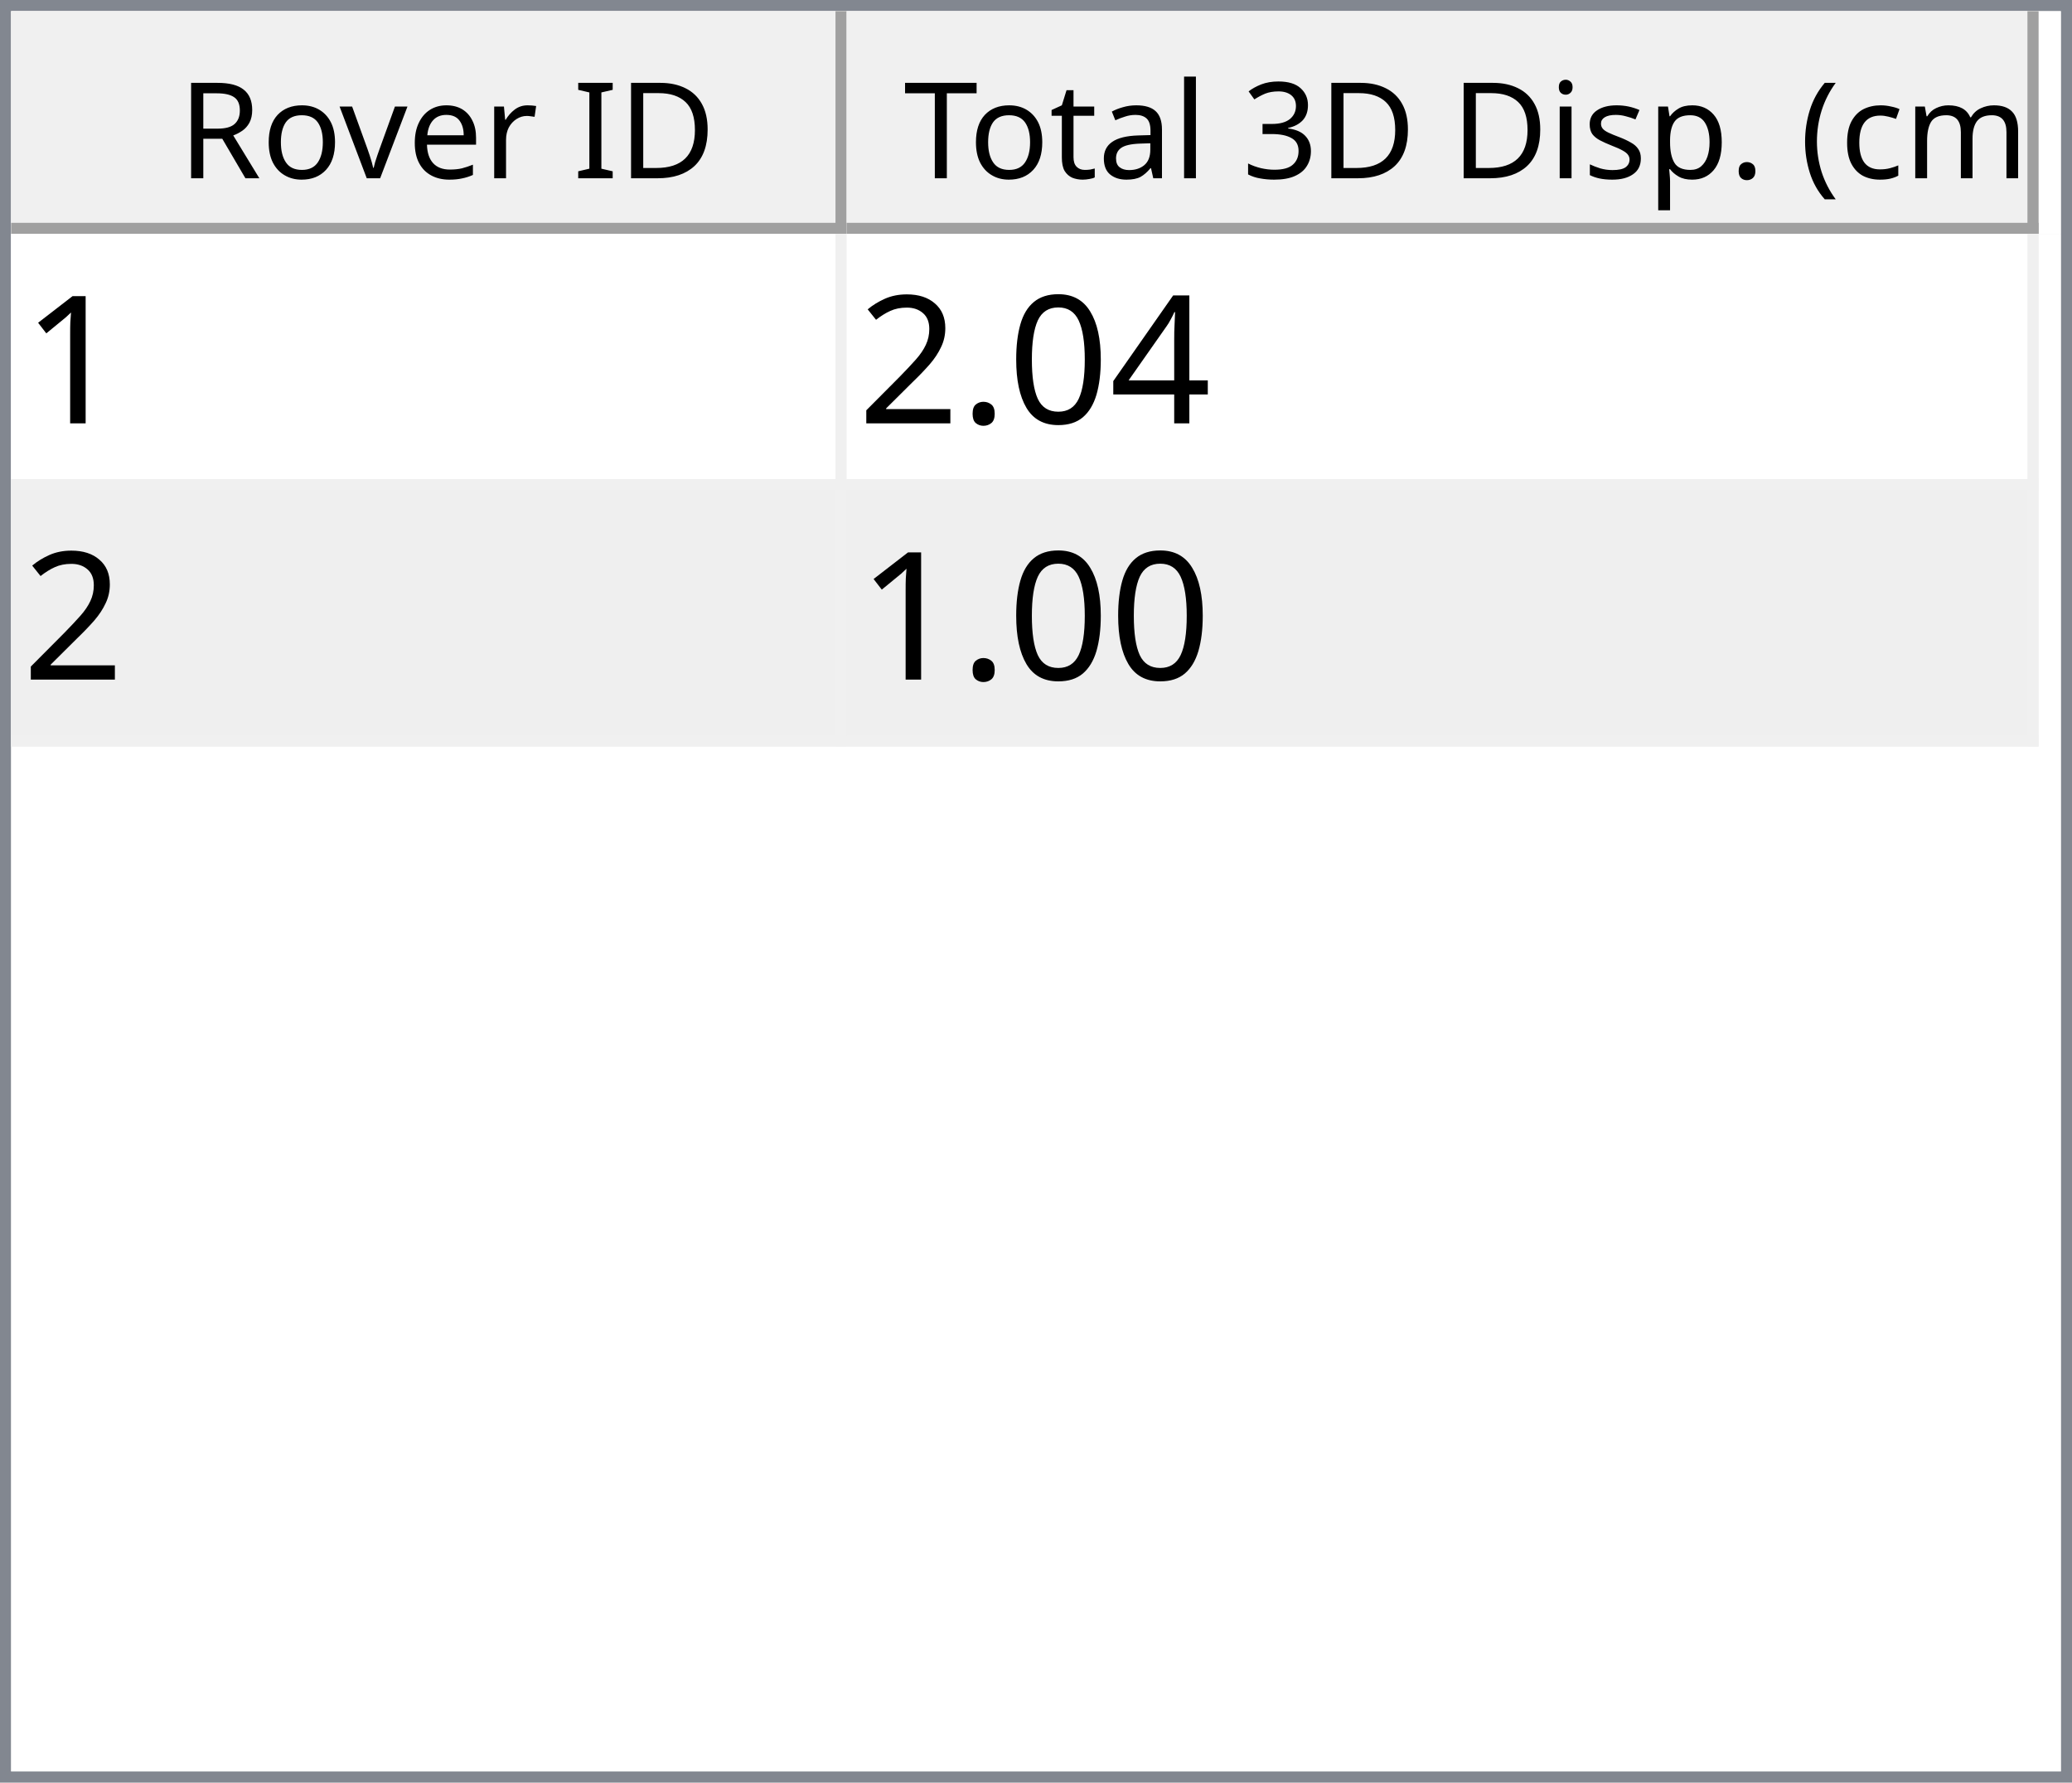
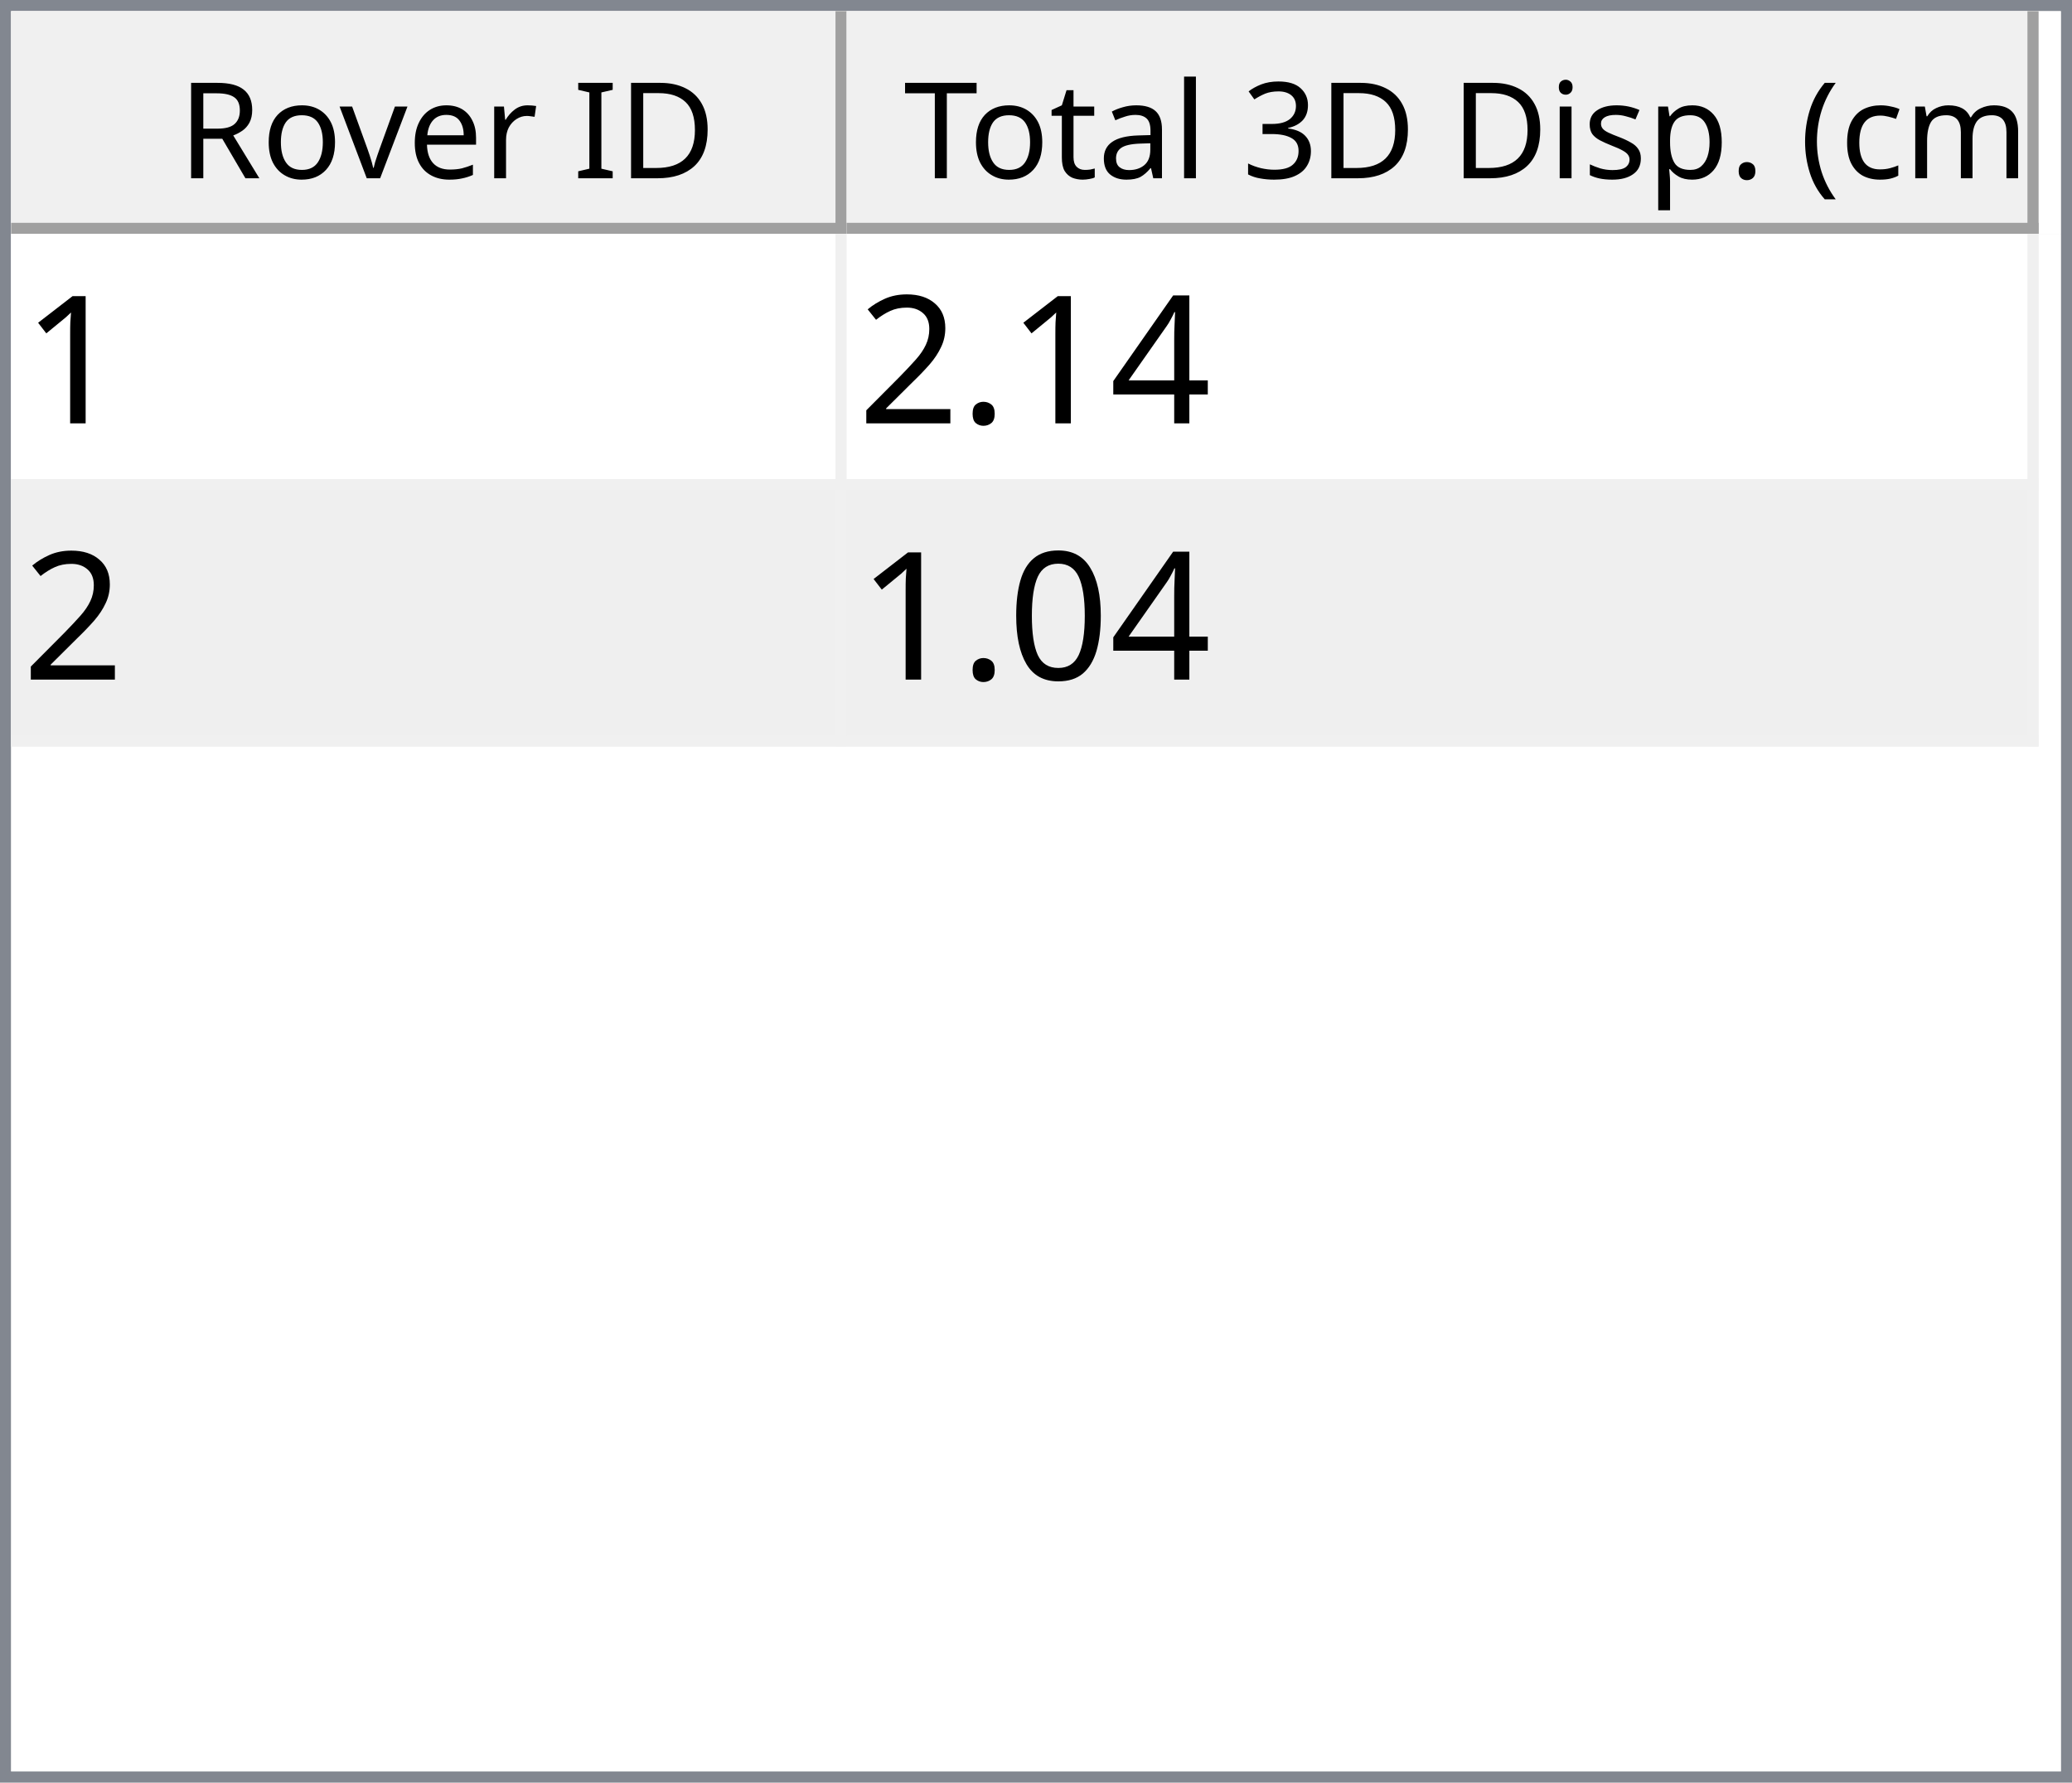
<svg xmlns="http://www.w3.org/2000/svg" style="fill-opacity:1; color-rendering:auto; color-interpolation:auto; text-rendering:auto; stroke:black; stroke-linecap:square; stroke-miterlimit:10; shape-rendering:auto; stroke-opacity:1; fill:black; stroke-dasharray:none; font-weight:normal; stroke-width:1; font-family:'Dialog'; font-style:normal; stroke-linejoin:miter; font-size:12px; stroke-dashoffset:0; image-rendering:auto;" width="186" height="160">
  <defs id="genericDefs" />
  <g>
    <defs id="defs1">
      <clipPath clipPathUnits="userSpaceOnUse" id="clipPath1">
        <path d="M0 0 L186 0 L186 160 L0 160 L0 0 Z" />
      </clipPath>
      <clipPath clipPathUnits="userSpaceOnUse" id="clipPath2">
        <path d="M0 0 L0 160 L186 160 L186 0 Z" />
      </clipPath>
      <clipPath clipPathUnits="userSpaceOnUse" id="clipPath3">
        <path d="M0 0 L0 20 L184 20 L184 0 Z" />
      </clipPath>
      <clipPath clipPathUnits="userSpaceOnUse" id="clipPath4">
        <path d="M0 0 L0 20 L75 20 L75 0 Z" />
      </clipPath>
      <clipPath clipPathUnits="userSpaceOnUse" id="clipPath5">
        <path d="M1 1 L1 19 L74 19 L74 1 Z" />
      </clipPath>
      <clipPath clipPathUnits="userSpaceOnUse" id="clipPath6">
        <path d="M0 0 L0 18 L73 18 L73 0 Z" />
      </clipPath>
      <clipPath clipPathUnits="userSpaceOnUse" id="clipPath7">
        <path d="M-0.5 -0.5 L-0.5 19.5 L74.5 19.5 L74.5 -0.5 Z" />
      </clipPath>
      <clipPath clipPathUnits="userSpaceOnUse" id="clipPath8">
        <path d="M0 0 L0 20 L107 20 L107 0 Z" />
      </clipPath>
      <clipPath clipPathUnits="userSpaceOnUse" id="clipPath9">
        <path d="M1 1 L1 19 L106 19 L106 1 Z" />
      </clipPath>
      <clipPath clipPathUnits="userSpaceOnUse" id="clipPath10">
        <path d="M0 0 L0 18 L105 18 L105 0 Z" />
      </clipPath>
      <clipPath clipPathUnits="userSpaceOnUse" id="clipPath11">
        <path d="M-0.5 -0.5 L-0.5 19.5 L106.5 19.5 L106.5 -0.5 Z" />
      </clipPath>
      <clipPath clipPathUnits="userSpaceOnUse" id="clipPath12">
        <path d="M0 0 L0 138 L184 138 L184 0 Z" />
      </clipPath>
      <clipPath clipPathUnits="userSpaceOnUse" id="clipPath13">
        <path d="M0 0 L0 46 L182 46 L182 0 Z" />
      </clipPath>
      <clipPath clipPathUnits="userSpaceOnUse" id="clipPath14">
        <path d="M-0.5 -0.5 L-0.5 45.5 L181.5 45.5 L181.5 -0.5 Z" />
      </clipPath>
      <clipPath clipPathUnits="userSpaceOnUse" id="clipPath15">
        <path d="M0 0 L0 22 L74 22 L74 0 Z" />
      </clipPath>
      <clipPath clipPathUnits="userSpaceOnUse" id="clipPath16">
        <path d="M0 0 L0 22 L106 22 L106 0 Z" />
      </clipPath>
      <font horiz-adv-x="64.551" id="font1">
        <font-face ascent="107.91" descent="25.098" units-per-em="100" style="font-style:normal; font-family:Segoe UI; font-weight:normal;" />
        <missing-glyph horiz-adv-x="64.551" d="M8.109 0 L8.109 68.266 L56.453 68.266 L56.453 0 L8.109 0 ZM15.328 7.234 L49.219 7.234 L49.219 61.031 L15.328 61.031 L15.328 7.234 Z" />
        <glyph unicode="D" horiz-adv-x="70.117" d="M9.188 0 L9.188 70.016 L28.516 70.016 Q65.531 70.016 65.531 35.891 Q65.531 19.672 55.25 9.836 Q44.969 0 27.734 0 L9.188 0 ZM17.391 62.594 L17.391 7.422 L27.828 7.422 Q41.609 7.422 49.273 14.797 Q56.938 22.172 56.938 35.688 Q56.938 62.594 28.328 62.594 L17.391 62.594 Z" />
        <glyph unicode="I" horiz-adv-x="26.611" d="M17.391 0 L9.188 0 L9.188 70.016 L17.391 70.016 L17.391 0 Z" />
        <glyph unicode=" " horiz-adv-x="27.393" d="" />
        <glyph unicode="r" horiz-adv-x="34.766" d="M34.188 41.891 Q32.078 43.5 28.125 43.5 Q23 43.5 19.555 38.672 Q16.109 33.844 16.109 25.484 L16.109 0 L8.109 0 L8.109 50 L16.109 50 L16.109 39.703 L16.312 39.703 Q18.016 44.969 21.531 47.922 Q25.047 50.875 29.391 50.875 Q32.516 50.875 34.188 50.203 L34.188 41.891 Z" />
        <glyph unicode="e" horiz-adv-x="52.295" d="M48.297 23 L12.984 23 Q13.188 14.656 17.484 10.109 Q21.781 5.562 29.297 5.562 Q37.75 5.562 44.828 11.141 L44.828 3.609 Q38.234 -1.172 27.391 -1.172 Q16.797 -1.172 10.742 5.641 Q4.688 12.453 4.688 24.812 Q4.688 36.469 11.305 43.82 Q17.922 51.172 27.734 51.172 Q37.547 51.172 42.922 44.828 Q48.297 38.484 48.297 27.203 L48.297 23 ZM40.094 29.781 Q40.047 36.719 36.75 40.578 Q33.453 44.438 27.594 44.438 Q21.922 44.438 17.969 40.383 Q14.016 36.328 13.094 29.781 L40.094 29.781 Z" />
        <glyph unicode="v" horiz-adv-x="47.9" d="M47.406 50 L27.484 0 L19.625 0 L0.688 50 L9.469 50 L22.172 13.672 Q23.578 9.672 23.922 6.688 L24.125 6.688 Q24.609 10.453 25.688 13.484 L38.969 50 L47.406 50 Z" />
        <glyph unicode="o" horiz-adv-x="58.594" d="M29 -1.172 Q17.922 -1.172 11.305 5.836 Q4.688 12.844 4.688 24.422 Q4.688 37.016 11.57 44.094 Q18.453 51.172 30.172 51.172 Q41.359 51.172 47.633 44.289 Q53.906 37.406 53.906 25.203 Q53.906 13.234 47.141 6.031 Q40.375 -1.172 29 -1.172 ZM29.594 44.438 Q21.875 44.438 17.383 39.188 Q12.891 33.938 12.891 24.703 Q12.891 15.828 17.43 10.695 Q21.969 5.562 29.594 5.562 Q37.359 5.562 41.531 10.594 Q45.703 15.625 45.703 24.906 Q45.703 34.281 41.531 39.359 Q37.359 44.438 29.594 44.438 Z" />
        <glyph unicode="R" horiz-adv-x="59.814" d="M59.375 0 L49.609 0 L37.891 19.625 Q36.281 22.359 34.766 24.289 Q33.25 26.219 31.664 27.438 Q30.078 28.656 28.25 29.219 Q26.422 29.781 24.125 29.781 L17.391 29.781 L17.391 0 L9.188 0 L9.188 70.016 L30.078 70.016 Q34.672 70.016 38.555 68.867 Q42.438 67.719 45.289 65.375 Q48.141 63.031 49.758 59.547 Q51.375 56.062 51.375 51.375 Q51.375 47.703 50.273 44.656 Q49.172 41.609 47.148 39.211 Q45.125 36.812 42.266 35.133 Q39.406 33.453 35.844 32.516 L35.844 32.328 Q37.594 31.547 38.891 30.547 Q40.188 29.547 41.359 28.18 Q42.531 26.812 43.68 25.078 Q44.828 23.344 46.234 21.047 L59.375 0 ZM17.391 62.594 L17.391 37.203 L28.516 37.203 Q31.594 37.203 34.203 38.133 Q36.812 39.062 38.719 40.797 Q40.625 42.531 41.703 45.047 Q42.781 47.562 42.781 50.688 Q42.781 56.297 39.141 59.445 Q35.5 62.594 28.609 62.594 L17.391 62.594 Z" />
        <glyph unicode=")" horiz-adv-x="30.176" d="M8.297 -15.922 L1.172 -15.922 Q16.406 2.344 16.406 26.812 Q16.406 51.469 1.078 70.016 L8.297 70.016 Q23.531 52.156 23.531 26.703 Q23.531 1.375 8.297 -15.922 Z" />
        <glyph unicode="m" horiz-adv-x="86.133" d="M79.109 0 L71.094 0 L71.094 28.719 Q71.094 37.016 68.531 40.727 Q65.969 44.438 59.906 44.438 Q54.781 44.438 51.195 39.75 Q47.609 35.062 47.609 28.516 L47.609 0 L39.594 0 L39.594 29.688 Q39.594 44.438 28.219 44.438 Q22.953 44.438 19.531 40.016 Q16.109 35.594 16.109 28.516 L16.109 0 L8.109 0 L8.109 50 L16.109 50 L16.109 42.094 L16.312 42.094 Q21.625 51.172 31.844 51.172 Q36.969 51.172 40.773 48.312 Q44.578 45.453 46 40.828 Q51.562 51.172 62.594 51.172 Q79.109 51.172 79.109 30.812 L79.109 0 Z" />
        <glyph unicode="c" horiz-adv-x="46.191" d="M42.188 2.297 Q36.422 -1.172 28.516 -1.172 Q17.828 -1.172 11.258 5.789 Q4.688 12.75 4.688 23.828 Q4.688 36.188 11.766 43.68 Q18.844 51.172 30.672 51.172 Q37.25 51.172 42.281 48.734 L42.281 40.531 Q36.719 44.438 30.375 44.438 Q22.703 44.438 17.797 38.945 Q12.891 33.453 12.891 24.516 Q12.891 15.719 17.508 10.641 Q22.125 5.562 29.891 5.562 Q36.422 5.562 42.188 9.906 L42.188 2.297 Z" />
        <glyph unicode="(" horiz-adv-x="30.176" d="M29.109 -15.922 L21.969 -15.922 Q6.844 1.375 6.844 26.703 Q6.844 52.156 21.969 70.016 L29.203 70.016 Q13.875 51.469 13.875 26.812 Q13.875 2.344 29.109 -15.922 Z" />
        <glyph unicode="." horiz-adv-x="21.68" d="M10.891 -1.078 Q8.641 -1.078 7.055 0.539 Q5.469 2.156 5.469 4.391 Q5.469 6.641 7.055 8.273 Q8.641 9.906 10.891 9.906 Q13.188 9.906 14.797 8.273 Q16.406 6.641 16.406 4.391 Q16.406 2.156 14.797 0.539 Q13.188 -1.078 10.891 -1.078 Z" />
        <glyph unicode="p" horiz-adv-x="58.789" d="M16.312 7.234 L16.109 7.234 L16.109 -23 L8.109 -23 L8.109 50 L16.109 50 L16.109 41.219 L16.312 41.219 Q22.219 51.172 33.594 51.172 Q43.266 51.172 48.688 44.461 Q54.109 37.75 54.109 26.469 Q54.109 13.922 48 6.375 Q41.891 -1.172 31.297 -1.172 Q21.578 -1.172 16.312 7.234 ZM16.109 27.391 L16.109 20.406 Q16.109 14.203 20.141 9.883 Q24.172 5.562 30.375 5.562 Q37.641 5.562 41.773 11.133 Q45.906 16.703 45.906 26.609 Q45.906 34.969 42.047 39.703 Q38.188 44.438 31.594 44.438 Q24.609 44.438 20.359 39.578 Q16.109 34.719 16.109 27.391 Z" />
        <glyph unicode="s" horiz-adv-x="42.432" d="M5.078 1.812 L5.078 10.406 Q11.625 5.562 19.484 5.562 Q30.031 5.562 30.031 12.594 Q30.031 14.594 29.125 15.992 Q28.219 17.391 26.68 18.461 Q25.141 19.531 23.07 20.383 Q21 21.234 18.609 22.172 Q15.281 23.484 12.766 24.828 Q10.25 26.172 8.57 27.859 Q6.891 29.547 6.031 31.695 Q5.172 33.844 5.172 36.719 Q5.172 40.234 6.789 42.945 Q8.406 45.656 11.086 47.484 Q13.766 49.312 17.211 50.242 Q20.656 51.172 24.312 51.172 Q30.812 51.172 35.938 48.922 L35.938 40.828 Q30.422 44.438 23.25 44.438 Q21 44.438 19.195 43.922 Q17.391 43.406 16.094 42.477 Q14.797 41.547 14.086 40.258 Q13.375 38.969 13.375 37.406 Q13.375 35.453 14.086 34.133 Q14.797 32.812 16.164 31.789 Q17.531 30.766 19.484 29.938 Q21.438 29.109 23.922 28.125 Q27.25 26.859 29.883 25.516 Q32.516 24.172 34.375 22.484 Q36.234 20.797 37.234 18.602 Q38.234 16.406 38.234 13.375 Q38.234 9.672 36.602 6.938 Q34.969 4.203 32.234 2.398 Q29.5 0.594 25.93 -0.289 Q22.359 -1.172 18.453 -1.172 Q10.75 -1.172 5.078 1.812 Z" />
        <glyph unicode="i" horiz-adv-x="24.219" d="M12.203 62.703 Q10.062 62.703 8.547 64.164 Q7.031 65.625 7.031 67.875 Q7.031 70.125 8.547 71.609 Q10.062 73.094 12.203 73.094 Q14.406 73.094 15.945 71.609 Q17.484 70.125 17.484 67.875 Q17.484 65.719 15.945 64.211 Q14.406 62.703 12.203 62.703 ZM16.109 0 L8.109 0 L8.109 50 L16.109 50 L16.109 0 Z" />
        <glyph unicode="3" horiz-adv-x="53.906" d="M46.531 19.828 Q46.531 15.094 44.75 11.211 Q42.969 7.328 39.719 4.57 Q36.469 1.812 31.93 0.297 Q27.391 -1.219 21.922 -1.219 Q11.922 -1.219 6 2.594 L6 11.188 Q13.094 5.609 22.219 5.609 Q25.875 5.609 28.828 6.539 Q31.781 7.469 33.906 9.227 Q36.031 10.984 37.18 13.477 Q38.328 15.969 38.328 19.094 Q38.328 32.812 18.797 32.812 L12.984 32.812 L12.984 39.594 L18.5 39.594 Q35.797 39.594 35.797 52.484 Q35.797 64.406 22.609 64.406 Q15.188 64.406 8.688 59.422 L8.688 67.188 Q15.375 71.188 24.609 71.188 Q29 71.188 32.57 69.969 Q36.141 68.75 38.68 66.555 Q41.219 64.359 42.609 61.281 Q44 58.203 44 54.5 Q44 40.672 30.031 36.719 L30.031 36.531 Q33.594 36.141 36.625 34.797 Q39.656 33.453 41.852 31.305 Q44.047 29.156 45.289 26.25 Q46.531 23.344 46.531 19.828 Z" />
        <glyph unicode="l" horiz-adv-x="24.219" d="M16.109 0 L8.109 0 L8.109 74.031 L16.109 74.031 L16.109 0 Z" />
        <glyph unicode="a" horiz-adv-x="50.879" d="M43.891 0 L35.891 0 L35.891 7.812 L35.688 7.812 Q30.469 -1.172 20.312 -1.172 Q12.844 -1.172 8.617 2.781 Q4.391 6.734 4.391 13.281 Q4.391 27.297 20.906 29.594 L35.891 31.688 Q35.891 44.438 25.594 44.438 Q16.547 44.438 9.281 38.281 L9.281 46.484 Q16.656 51.172 26.266 51.172 Q43.891 51.172 43.891 32.516 L43.891 0 ZM35.891 25.297 L23.828 23.641 Q18.266 22.859 15.43 20.875 Q12.594 18.891 12.594 13.875 Q12.594 10.203 15.211 7.883 Q17.828 5.562 22.172 5.562 Q28.125 5.562 32.008 9.742 Q35.891 13.922 35.891 20.312 L35.891 25.297 Z" />
        <glyph unicode="t" horiz-adv-x="33.887" d="M31.297 0.484 Q28.469 -1.078 23.828 -1.078 Q10.688 -1.078 10.688 13.578 L10.688 43.172 L2.094 43.172 L2.094 50 L10.688 50 L10.688 62.203 L18.703 64.797 L18.703 50 L31.297 50 L31.297 43.172 L18.703 43.172 L18.703 14.984 Q18.703 9.969 20.414 7.82 Q22.125 5.672 26.078 5.672 Q29.109 5.672 31.297 7.328 L31.297 0.484 Z" />
        <glyph unicode="T" horiz-adv-x="52.393" d="M50.594 62.594 L30.375 62.594 L30.375 0 L22.172 0 L22.172 62.594 L2 62.594 L2 70.016 L50.594 70.016 L50.594 62.594 Z" />
      </font>
      <font horiz-adv-x="75.0" id="font2">
        <font-face ascent="100.537" descent="21.973" units-per-em="100" style="font-style:normal; font-family:sans-serif; font-weight:normal;" />
        <missing-glyph horiz-adv-x="75.0" d="M12.5 0 L12.5 62.5 L62.5 62.5 L62.5 0 L12.5 0 ZM14.062 1.562 L60.938 1.562 L60.938 60.938 L14.062 60.938 L14.062 1.562 Z" />
        <glyph unicode="1" horiz-adv-x="55.615" d="M37.25 0 L28.469 0 L28.469 56 Q25.297 52.984 20.141 49.953 Q14.984 46.922 10.891 45.406 L10.891 53.906 Q18.266 57.375 23.781 62.305 Q29.297 67.234 31.594 71.875 L37.25 71.875 L37.25 0 Z" />
        <glyph unicode="4" horiz-adv-x="55.615" d="M32.328 0 L32.328 17.141 L1.266 17.141 L1.266 25.203 L33.938 71.578 L41.109 71.578 L41.109 25.203 L50.781 25.203 L50.781 17.141 L41.109 17.141 L41.109 0 L32.328 0 ZM32.328 25.203 L32.328 57.469 L9.906 25.203 L32.328 25.203 Z" />
-         <glyph unicode="0" horiz-adv-x="55.615" d="M4.156 35.297 Q4.156 48 6.766 55.742 Q9.375 63.484 14.523 67.68 Q19.672 71.875 27.484 71.875 Q33.25 71.875 37.594 69.555 Q41.938 67.234 44.773 62.867 Q47.609 58.5 49.219 52.227 Q50.828 45.953 50.828 35.297 Q50.828 22.703 48.242 14.969 Q45.656 7.234 40.508 3.008 Q35.359 -1.219 27.484 -1.219 Q17.141 -1.219 11.234 6.203 Q4.156 15.141 4.156 35.297 ZM13.188 35.297 Q13.188 17.672 17.312 11.836 Q21.438 6 27.484 6 Q33.547 6 37.672 11.859 Q41.797 17.719 41.797 35.297 Q41.797 52.984 37.672 58.789 Q33.547 64.594 27.391 64.594 Q21.344 64.594 17.719 59.469 Q13.188 52.938 13.188 35.297 Z" />
        <glyph unicode="." horiz-adv-x="27.783" d="M9.078 0 L9.078 10.016 L19.094 10.016 L19.094 0 L9.078 0 Z" />
        <glyph unicode="2" horiz-adv-x="55.615" d="M50.344 8.453 L50.344 0 L3.031 0 Q2.938 3.172 4.047 6.109 Q5.859 10.938 9.836 15.625 Q13.812 20.312 21.344 26.469 Q33.016 36.031 37.117 41.625 Q41.219 47.219 41.219 52.203 Q41.219 57.422 37.477 61.008 Q33.734 64.594 27.734 64.594 Q21.391 64.594 17.578 60.789 Q13.766 56.984 13.719 50.25 L4.688 51.172 Q5.609 61.281 11.664 66.578 Q17.719 71.875 27.938 71.875 Q38.234 71.875 44.242 66.164 Q50.25 60.453 50.25 52 Q50.25 47.703 48.492 43.555 Q46.734 39.406 42.656 34.812 Q38.578 30.219 29.109 22.219 Q21.188 15.578 18.945 13.211 Q16.703 10.844 15.234 8.453 L50.344 8.453 Z" />
+         <glyph unicode="0" horiz-adv-x="55.615" d="M4.156 35.297 Q4.156 48 6.766 55.742 Q9.375 63.484 14.523 67.68 Q19.672 71.875 27.484 71.875 Q33.25 71.875 37.594 69.555 Q41.938 67.234 44.773 62.867 Q47.609 58.5 49.219 52.227 Q50.828 45.953 50.828 35.297 Q50.828 22.703 48.242 14.969 Q45.656 7.234 40.508 3.008 Q35.359 -1.219 27.484 -1.219 Q17.141 -1.219 11.234 6.203 Q4.156 15.141 4.156 35.297 ZM13.188 35.297 Q13.188 17.672 17.312 11.836 Q21.438 6 27.484 6 Q33.547 6 37.672 11.859 Q41.797 17.719 41.797 35.297 Q41.797 52.984 37.672 58.789 Q33.547 64.594 27.391 64.594 Q21.344 64.594 17.719 59.469 Q13.188 52.938 13.188 35.297 Z" />
      </font>
    </defs>
    <g style="fill:white; stroke:white;">
      <rect x="0" y="0" width="186" style="clip-path:url(#clipPath1); stroke:none;" height="160" />
    </g>
    <g style="fill:white; text-rendering:optimizeSpeed; color-rendering:optimizeSpeed; image-rendering:optimizeSpeed; shape-rendering:crispEdges; stroke:white; color-interpolation:sRGB;">
      <rect x="0" width="186" height="160" y="0" style="stroke:none;" />
      <path style="stroke:none;" d="M0 160 L186 160 L186 0 L0 0 Z" />
    </g>
    <g style="fill:rgb(240,240,240); font-family:'Segoe UI'; stroke:rgb(240,240,240);">
      <rect x="0" y="0" width="186" style="clip-path:url(#clipPath2); stroke:none;" height="160" />
    </g>
    <g style="fill:rgb(130,135,144); font-family:'Segoe UI'; stroke:rgb(130,135,144);">
      <path d="M0 0 L186 0 L186 160 L0 160 L0 0 ZM1 1 L185 1 L185 159 L1 159 L1 1 Z" style="fill-rule:evenodd; clip-path:url(#clipPath2); stroke:none;" />
    </g>
    <g style="fill:white; font-family:'Segoe UI'; stroke:white;" transform="translate(1,1)">
      <rect x="0" y="0" width="184" style="clip-path:url(#clipPath3); stroke:none;" height="20" />
    </g>
    <g style="fill:rgb(240,240,240); font-family:'Segoe UI'; stroke:rgb(240,240,240);" transform="translate(1,1)">
      <rect x="0" y="0" width="75" style="clip-path:url(#clipPath4); stroke:none;" height="20" />
    </g>
    <g style="font-family:'Segoe UI';" transform="translate(2,2)">
      <text x="14" xml:space="preserve" y="14" style="clip-path:url(#clipPath6); stroke:none;">Rover ID</text>
    </g>
    <g style="fill:rgb(160,160,160); font-family:'Segoe UI'; stroke:rgb(160,160,160); stroke-linejoin:bevel;" transform="translate(1.5,1.5)">
      <line x1="74" x2="74" y1="0" style="fill:none; clip-path:url(#clipPath7);" y2="19" />
    </g>
    <g style="fill:rgb(160,160,160); font-family:'Segoe UI'; stroke:rgb(160,160,160); stroke-linejoin:bevel;" transform="matrix(1,0,0,1,1,1) translate(0.5,0.5)">
      <line x1="0" x2="74" y1="19" style="fill:none; clip-path:url(#clipPath7);" y2="19" />
    </g>
    <g style="fill:rgb(240,240,240); font-family:'Segoe UI'; stroke:rgb(240,240,240);" transform="translate(76,1)">
      <rect x="0" y="0" width="107" style="clip-path:url(#clipPath8); stroke:none;" height="20" />
    </g>
    <g style="font-family:'Segoe UI';" transform="translate(77,2)">
      <text x="1" xml:space="preserve" y="14" style="clip-path:url(#clipPath10); stroke:none;"> Total 3D Disp. (cm)</text>
    </g>
    <g style="fill:rgb(160,160,160); font-family:'Segoe UI'; stroke:rgb(160,160,160); stroke-linejoin:bevel;" transform="translate(76.5,1.5)">
      <line x1="106" x2="106" y1="0" style="fill:none; clip-path:url(#clipPath11);" y2="19" />
    </g>
    <g style="fill:rgb(160,160,160); font-family:'Segoe UI'; stroke:rgb(160,160,160); stroke-linejoin:bevel;" transform="matrix(1,0,0,1,76,1) translate(0.5,0.5)">
      <line x1="0" x2="106" y1="19" style="fill:none; clip-path:url(#clipPath11);" y2="19" />
    </g>
    <g style="fill:white; font-family:'Segoe UI'; stroke:white;" transform="translate(1,21)">
      <rect x="0" y="0" width="184" style="clip-path:url(#clipPath12); stroke:none;" height="138" />
    </g>
    <g style="fill:rgb(240,240,240); font-size:16px; font-family:sans-serif; stroke:rgb(240,240,240);" transform="translate(1,21)">
      <rect x="0" y="0" width="182" style="clip-path:url(#clipPath13); stroke:none;" height="46" />
      <line transform="translate(0.5,0.5)" x1="0" x2="181" y1="22" style="clip-path:url(#clipPath14); fill:none; stroke-linejoin:bevel;" y2="22" />
    </g>
    <g transform="matrix(1,0,0,1,1,21) translate(0.5,0.5)" style="fill:rgb(240,240,240); font-size:16px; font-family:sans-serif; stroke:rgb(240,240,240); stroke-linejoin:bevel;">
      <line x1="0" x2="181" y1="45" style="fill:none; clip-path:url(#clipPath14);" y2="45" />
    </g>
    <g transform="matrix(1,0,0,1,1,21) translate(0.5,0.5)" style="fill:rgb(240,240,240); font-size:16px; font-family:sans-serif; stroke:rgb(240,240,240); stroke-linejoin:bevel;">
      <line x1="74" x2="74" y1="0" style="fill:none; clip-path:url(#clipPath14);" y2="45" />
    </g>
    <g transform="matrix(1,0,0,1,1,21) translate(0.5,0.5)" style="fill:rgb(240,240,240); font-size:16px; font-family:sans-serif; stroke:rgb(240,240,240); stroke-linejoin:bevel;">
      <line x1="181" x2="181" y1="0" style="fill:none; clip-path:url(#clipPath14);" y2="45" />
    </g>
    <g style="fill:white; font-size:16px; font-family:sans-serif; stroke:white;" transform="matrix(1,0,0,1,1,21)">
      <rect x="0" y="0" width="74" style="clip-path:url(#clipPath15); stroke:none;" height="22" />
      <text x="1" y="17" style="fill:black; clip-path:url(#clipPath15); stroke:none;" xml:space="preserve">1</text>
    </g>
    <g style="fill:white; font-size:16px; font-family:sans-serif; stroke:white;" transform="matrix(1,0,0,1,1,21) translate(75,0)">
      <rect x="0" y="0" width="106" style="clip-path:url(#clipPath16); stroke:none;" height="22" />
-       <text x="1" y="17" style="fill:black; clip-path:url(#clipPath16); stroke:none;" xml:space="preserve">2.04</text>
+       <text x="1" y="17" style="fill:black; clip-path:url(#clipPath16); stroke:none;" xml:space="preserve">2.14</text>
    </g>
    <g style="fill:rgb(239,239,239); font-size:16px; font-family:sans-serif; stroke:rgb(239,239,239);" transform="matrix(1,0,0,1,1,21) translate(0,23)">
      <rect x="0" y="0" width="74" style="clip-path:url(#clipPath15); stroke:none;" height="22" />
      <text x="1" y="17" style="fill:black; clip-path:url(#clipPath15); stroke:none;" xml:space="preserve">2</text>
    </g>
    <g style="fill:rgb(239,239,239); font-size:16px; font-family:sans-serif; stroke:rgb(239,239,239);" transform="matrix(1,0,0,1,1,21) translate(75,23)">
      <rect x="0" y="0" width="106" style="clip-path:url(#clipPath16); stroke:none;" height="22" />
-       <text x="1" y="17" style="fill:black; clip-path:url(#clipPath16); stroke:none;" xml:space="preserve">1.00</text>
+       <text x="1" y="17" style="fill:black; clip-path:url(#clipPath16); stroke:none;" xml:space="preserve">1.04</text>
    </g>
  </g>
</svg>
